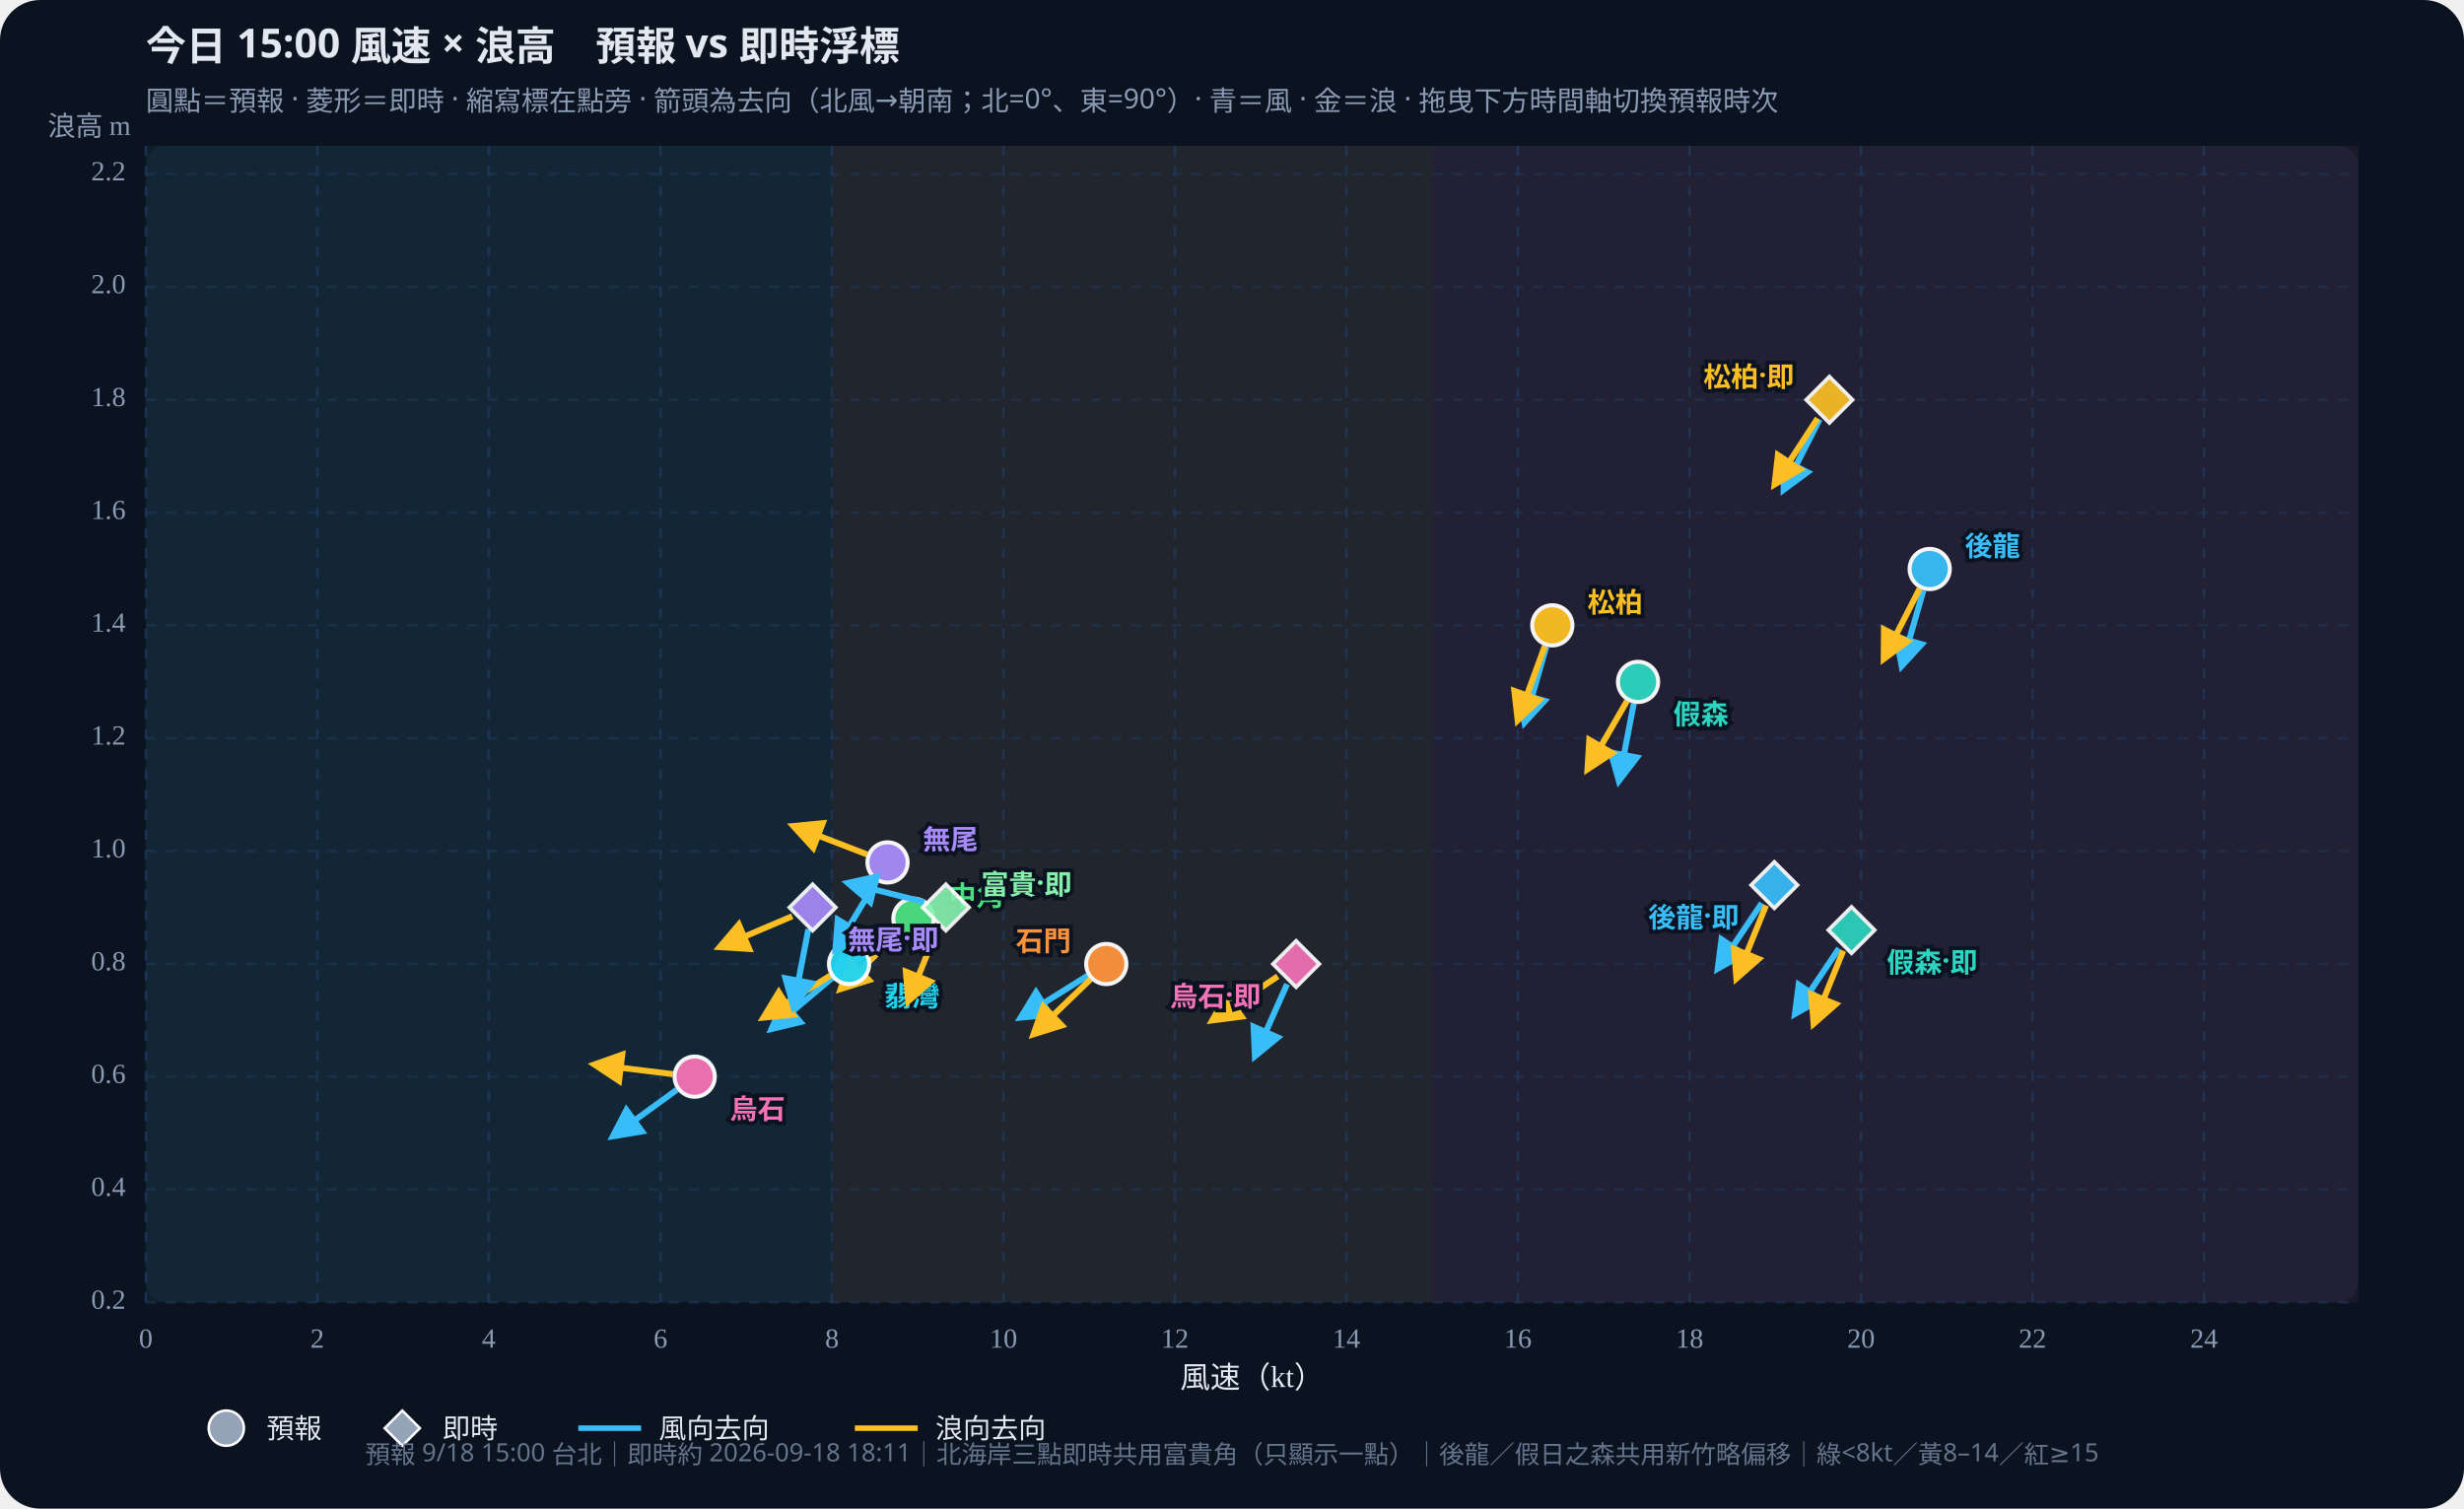
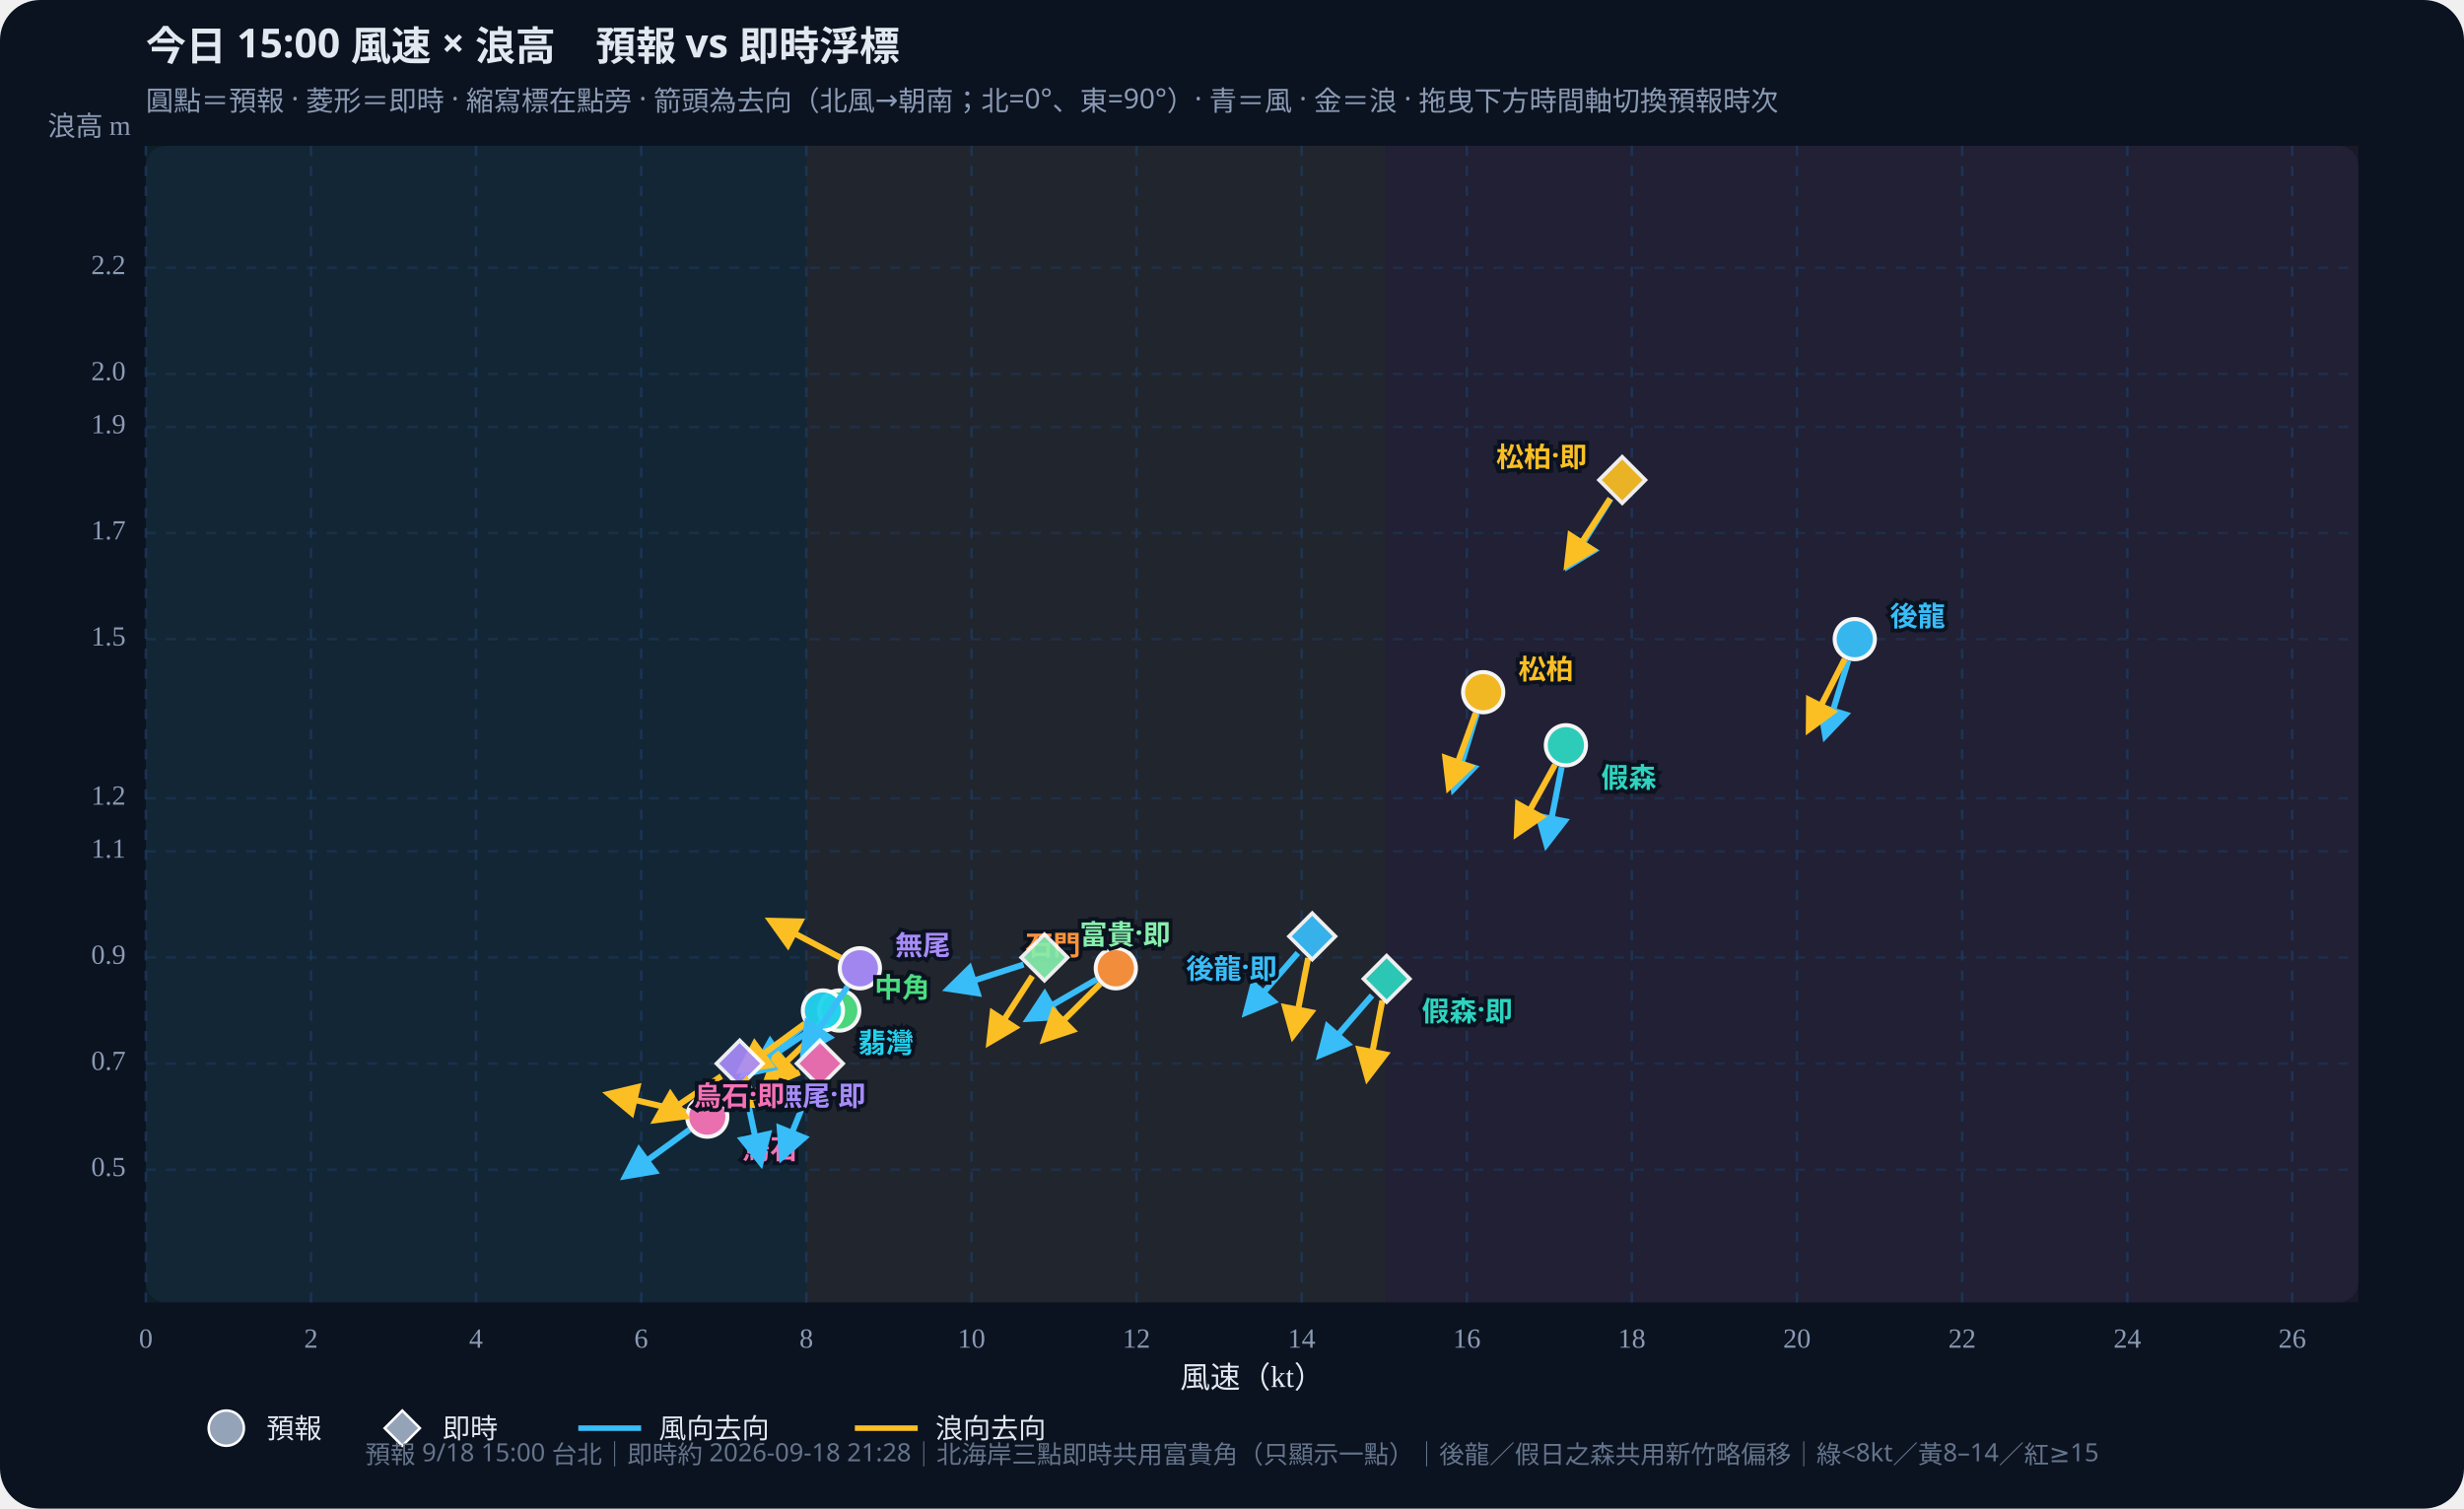
<svg xmlns="http://www.w3.org/2000/svg" id="wws-svg" viewBox="0 0 980 600" role="img" aria-label="風速與浪高散佈圖，可拖曳時間軸切換預報時次" style="width:100%;height:auto;display:block">
  <rect width="980" height="600" fill="#0b1220" rx="16" />
  <rect x="58" y="58" width="880" height="460" fill="#111a2e" rx="8" />
-   <rect x="58.0" y="58" width="272.9" height="460" fill="#34d399" opacity="0.07" />
-   <rect x="330.9" y="58" width="238.8" height="460" fill="#fbbf24" opacity="0.07" />
-   <rect x="569.6" y="58" width="368.4" height="460" fill="#fb7185" opacity="0.07" />
+   <rect x="58.0" y="58" width="262.7" height="460" fill="#34d399" opacity="0.07" />
+   <rect x="320.7" y="58" width="229.9" height="460" fill="#fbbf24" opacity="0.07" />
+   <rect x="550.5" y="58" width="387.5" height="460" fill="#fb7185" opacity="0.07" />
  <defs>
    <marker id="arrow-38bdf8" viewBox="0 0 10 10" refX="8" refY="5" markerWidth="6" markerHeight="6" orient="auto-start-reverse">
      <path d="M0,0 L10,5 L0,10 z" fill="#38bdf8" />
    </marker>
    <marker id="arrow-fbbf24" viewBox="0 0 10 10" refX="8" refY="5" markerWidth="6" markerHeight="6" orient="auto-start-reverse">
      <path d="M0,0 L10,5 L0,10 z" fill="#fbbf24" />
    </marker>
  </defs>
  <text id="wws-title" x="58" y="24" fill="#e2e8f0" font-size="16" font-weight="700" font-family="Noto Sans TC,system-ui,sans-serif">今日 15:00 風速 × 浪高　預報 vs 即時浮標</text>
  <text x="58" y="44" fill="#8b9bb4" font-size="11" font-family="Noto Sans TC,system-ui,sans-serif">圓點＝預報 · 菱形＝即時 · 縮寫標在點旁 · 箭頭為去向（北風→朝南；北=0°、東=90°）· 青＝風 · 金＝浪 · 拖曳下方時間軸切換預報時次</text>
  <line x1="58.0" y1="58" x2="58.0" y2="518" stroke="#1e3a5f" stroke-dasharray="4 4" opacity="0.7" />
  <text x="58.0" y="536" text-anchor="middle" fill="#8b9bb4" font-size="11">0</text>
-   <line x1="126.2" y1="58" x2="126.2" y2="518" stroke="#1e3a5f" stroke-dasharray="4 4" opacity="0.7" />
-   <text x="126.2" y="536" text-anchor="middle" fill="#8b9bb4" font-size="11">2</text>
-   <line x1="194.4" y1="58" x2="194.4" y2="518" stroke="#1e3a5f" stroke-dasharray="4 4" opacity="0.7" />
-   <text x="194.4" y="536" text-anchor="middle" fill="#8b9bb4" font-size="11">4</text>
-   <line x1="262.7" y1="58" x2="262.7" y2="518" stroke="#1e3a5f" stroke-dasharray="4 4" opacity="0.7" />
-   <text x="262.7" y="536" text-anchor="middle" fill="#8b9bb4" font-size="11">6</text>
-   <line x1="330.9" y1="58" x2="330.9" y2="518" stroke="#1e3a5f" stroke-dasharray="4 4" opacity="0.7" />
-   <text x="330.9" y="536" text-anchor="middle" fill="#8b9bb4" font-size="11">8</text>
-   <line x1="399.1" y1="58" x2="399.1" y2="518" stroke="#1e3a5f" stroke-dasharray="4 4" opacity="0.7" />
-   <text x="399.1" y="536" text-anchor="middle" fill="#8b9bb4" font-size="11">10</text>
-   <line x1="467.3" y1="58" x2="467.3" y2="518" stroke="#1e3a5f" stroke-dasharray="4 4" opacity="0.7" />
-   <text x="467.3" y="536" text-anchor="middle" fill="#8b9bb4" font-size="11">12</text>
-   <line x1="535.5" y1="58" x2="535.5" y2="518" stroke="#1e3a5f" stroke-dasharray="4 4" opacity="0.7" />
-   <text x="535.5" y="536" text-anchor="middle" fill="#8b9bb4" font-size="11">14</text>
-   <line x1="603.7" y1="58" x2="603.7" y2="518" stroke="#1e3a5f" stroke-dasharray="4 4" opacity="0.7" />
-   <text x="603.7" y="536" text-anchor="middle" fill="#8b9bb4" font-size="11">16</text>
-   <line x1="672.0" y1="58" x2="672.0" y2="518" stroke="#1e3a5f" stroke-dasharray="4 4" opacity="0.7" />
-   <text x="672.0" y="536" text-anchor="middle" fill="#8b9bb4" font-size="11">18</text>
-   <line x1="740.2" y1="58" x2="740.2" y2="518" stroke="#1e3a5f" stroke-dasharray="4 4" opacity="0.7" />
-   <text x="740.2" y="536" text-anchor="middle" fill="#8b9bb4" font-size="11">20</text>
-   <line x1="808.4" y1="58" x2="808.4" y2="518" stroke="#1e3a5f" stroke-dasharray="4 4" opacity="0.7" />
-   <text x="808.4" y="536" text-anchor="middle" fill="#8b9bb4" font-size="11">22</text>
-   <line x1="876.6" y1="58" x2="876.6" y2="518" stroke="#1e3a5f" stroke-dasharray="4 4" opacity="0.7" />
-   <text x="876.6" y="536" text-anchor="middle" fill="#8b9bb4" font-size="11">24</text>
-   <line x1="58" y1="518.0" x2="938" y2="518.0" stroke="#1e3a5f" stroke-dasharray="4 4" opacity="0.5" />
-   <text x="50" y="518.0" text-anchor="end" dominant-baseline="middle" fill="#8b9bb4" font-size="11">0.2</text>
-   <line x1="58" y1="473.1" x2="938" y2="473.1" stroke="#1e3a5f" stroke-dasharray="4 4" opacity="0.5" />
-   <text x="50" y="473.1" text-anchor="end" dominant-baseline="middle" fill="#8b9bb4" font-size="11">0.4</text>
-   <line x1="58" y1="428.2" x2="938" y2="428.2" stroke="#1e3a5f" stroke-dasharray="4 4" opacity="0.5" />
-   <text x="50" y="428.2" text-anchor="end" dominant-baseline="middle" fill="#8b9bb4" font-size="11">0.6</text>
-   <line x1="58" y1="383.4" x2="938" y2="383.4" stroke="#1e3a5f" stroke-dasharray="4 4" opacity="0.5" />
-   <text x="50" y="383.4" text-anchor="end" dominant-baseline="middle" fill="#8b9bb4" font-size="11">0.8</text>
-   <line x1="58" y1="338.5" x2="938" y2="338.5" stroke="#1e3a5f" stroke-dasharray="4 4" opacity="0.5" />
-   <text x="50" y="338.5" text-anchor="end" dominant-baseline="middle" fill="#8b9bb4" font-size="11">1.0</text>
-   <line x1="58" y1="293.6" x2="938" y2="293.6" stroke="#1e3a5f" stroke-dasharray="4 4" opacity="0.5" />
-   <text x="50" y="293.6" text-anchor="end" dominant-baseline="middle" fill="#8b9bb4" font-size="11">1.2</text>
-   <line x1="58" y1="248.7" x2="938" y2="248.7" stroke="#1e3a5f" stroke-dasharray="4 4" opacity="0.5" />
-   <text x="50" y="248.7" text-anchor="end" dominant-baseline="middle" fill="#8b9bb4" font-size="11">1.4</text>
-   <line x1="58" y1="203.9" x2="938" y2="203.9" stroke="#1e3a5f" stroke-dasharray="4 4" opacity="0.5" />
-   <text x="50" y="203.9" text-anchor="end" dominant-baseline="middle" fill="#8b9bb4" font-size="11">1.6</text>
-   <line x1="58" y1="159.0" x2="938" y2="159.0" stroke="#1e3a5f" stroke-dasharray="4 4" opacity="0.5" />
-   <text x="50" y="159.0" text-anchor="end" dominant-baseline="middle" fill="#8b9bb4" font-size="11">1.8</text>
-   <line x1="58" y1="114.1" x2="938" y2="114.1" stroke="#1e3a5f" stroke-dasharray="4 4" opacity="0.5" />
-   <text x="50" y="114.1" text-anchor="end" dominant-baseline="middle" fill="#8b9bb4" font-size="11">2.0</text>
-   <line x1="58" y1="69.2" x2="938" y2="69.2" stroke="#1e3a5f" stroke-dasharray="4 4" opacity="0.5" />
-   <text x="50" y="69.2" text-anchor="end" dominant-baseline="middle" fill="#8b9bb4" font-size="11">2.2</text>
+   <line x1="123.7" y1="58" x2="123.7" y2="518" stroke="#1e3a5f" stroke-dasharray="4 4" opacity="0.7" />
+   <text x="123.7" y="536" text-anchor="middle" fill="#8b9bb4" font-size="11">2</text>
+   <line x1="189.3" y1="58" x2="189.3" y2="518" stroke="#1e3a5f" stroke-dasharray="4 4" opacity="0.7" />
+   <text x="189.3" y="536" text-anchor="middle" fill="#8b9bb4" font-size="11">4</text>
+   <line x1="255.0" y1="58" x2="255.0" y2="518" stroke="#1e3a5f" stroke-dasharray="4 4" opacity="0.7" />
+   <text x="255.0" y="536" text-anchor="middle" fill="#8b9bb4" font-size="11">6</text>
+   <line x1="320.7" y1="58" x2="320.7" y2="518" stroke="#1e3a5f" stroke-dasharray="4 4" opacity="0.7" />
+   <text x="320.7" y="536" text-anchor="middle" fill="#8b9bb4" font-size="11">8</text>
+   <line x1="386.4" y1="58" x2="386.4" y2="518" stroke="#1e3a5f" stroke-dasharray="4 4" opacity="0.7" />
+   <text x="386.4" y="536" text-anchor="middle" fill="#8b9bb4" font-size="11">10</text>
+   <line x1="452.0" y1="58" x2="452.0" y2="518" stroke="#1e3a5f" stroke-dasharray="4 4" opacity="0.7" />
+   <text x="452.0" y="536" text-anchor="middle" fill="#8b9bb4" font-size="11">12</text>
+   <line x1="517.7" y1="58" x2="517.7" y2="518" stroke="#1e3a5f" stroke-dasharray="4 4" opacity="0.7" />
+   <text x="517.7" y="536" text-anchor="middle" fill="#8b9bb4" font-size="11">14</text>
+   <line x1="583.4" y1="58" x2="583.4" y2="518" stroke="#1e3a5f" stroke-dasharray="4 4" opacity="0.7" />
+   <text x="583.4" y="536" text-anchor="middle" fill="#8b9bb4" font-size="11">16</text>
+   <line x1="649.0" y1="58" x2="649.0" y2="518" stroke="#1e3a5f" stroke-dasharray="4 4" opacity="0.7" />
+   <text x="649.0" y="536" text-anchor="middle" fill="#8b9bb4" font-size="11">18</text>
+   <line x1="714.7" y1="58" x2="714.7" y2="518" stroke="#1e3a5f" stroke-dasharray="4 4" opacity="0.7" />
+   <text x="714.7" y="536" text-anchor="middle" fill="#8b9bb4" font-size="11">20</text>
+   <line x1="780.4" y1="58" x2="780.4" y2="518" stroke="#1e3a5f" stroke-dasharray="4 4" opacity="0.7" />
+   <text x="780.4" y="536" text-anchor="middle" fill="#8b9bb4" font-size="11">22</text>
+   <line x1="846.1" y1="58" x2="846.1" y2="518" stroke="#1e3a5f" stroke-dasharray="4 4" opacity="0.7" />
+   <text x="846.1" y="536" text-anchor="middle" fill="#8b9bb4" font-size="11">24</text>
+   <line x1="911.7" y1="58" x2="911.7" y2="518" stroke="#1e3a5f" stroke-dasharray="4 4" opacity="0.7" />
+   <text x="911.7" y="536" text-anchor="middle" fill="#8b9bb4" font-size="11">26</text>
+   <line x1="58" y1="465.2" x2="938" y2="465.2" stroke="#1e3a5f" stroke-dasharray="4 4" opacity="0.5" />
+   <text x="50" y="465.2" text-anchor="end" dominant-baseline="middle" fill="#8b9bb4" font-size="11">0.5</text>
+   <line x1="58" y1="423.0" x2="938" y2="423.0" stroke="#1e3a5f" stroke-dasharray="4 4" opacity="0.5" />
+   <text x="50" y="423.0" text-anchor="end" dominant-baseline="middle" fill="#8b9bb4" font-size="11">0.7</text>
+   <line x1="58" y1="380.8" x2="938" y2="380.8" stroke="#1e3a5f" stroke-dasharray="4 4" opacity="0.5" />
+   <text x="50" y="380.8" text-anchor="end" dominant-baseline="middle" fill="#8b9bb4" font-size="11">0.9</text>
+   <line x1="58" y1="338.6" x2="938" y2="338.6" stroke="#1e3a5f" stroke-dasharray="4 4" opacity="0.5" />
+   <text x="50" y="338.6" text-anchor="end" dominant-baseline="middle" fill="#8b9bb4" font-size="11">1.1</text>
+   <line x1="58" y1="317.5" x2="938" y2="317.5" stroke="#1e3a5f" stroke-dasharray="4 4" opacity="0.5" />
+   <text x="50" y="317.5" text-anchor="end" dominant-baseline="middle" fill="#8b9bb4" font-size="11">1.2</text>
+   <line x1="58" y1="254.2" x2="938" y2="254.2" stroke="#1e3a5f" stroke-dasharray="4 4" opacity="0.5" />
+   <text x="50" y="254.2" text-anchor="end" dominant-baseline="middle" fill="#8b9bb4" font-size="11">1.5</text>
+   <line x1="58" y1="212.0" x2="938" y2="212.0" stroke="#1e3a5f" stroke-dasharray="4 4" opacity="0.5" />
+   <text x="50" y="212.0" text-anchor="end" dominant-baseline="middle" fill="#8b9bb4" font-size="11">1.7</text>
+   <line x1="58" y1="169.8" x2="938" y2="169.8" stroke="#1e3a5f" stroke-dasharray="4 4" opacity="0.5" />
+   <text x="50" y="169.8" text-anchor="end" dominant-baseline="middle" fill="#8b9bb4" font-size="11">1.9</text>
+   <line x1="58" y1="148.7" x2="938" y2="148.7" stroke="#1e3a5f" stroke-dasharray="4 4" opacity="0.5" />
+   <text x="50" y="148.7" text-anchor="end" dominant-baseline="middle" fill="#8b9bb4" font-size="11">2.0</text>
+   <line x1="58" y1="106.5" x2="938" y2="106.5" stroke="#1e3a5f" stroke-dasharray="4 4" opacity="0.5" />
+   <text x="50" y="106.5" text-anchor="end" dominant-baseline="middle" fill="#8b9bb4" font-size="11">2.2</text>
  <text x="498" y="552" text-anchor="middle" fill="#e2e8f0" font-size="12">風速（kt）</text>
  <text x="52" y="54" text-anchor="end" fill="#8b9bb4" font-size="11">浪高 m</text>
  <g id="wws-forecast-layer">
-     <line x1="765.0" y1="234.8" x2="756.4" y2="264.7" stroke="#38bdf8" stroke-width="2.4" marker-end="url(#arrow-38bdf8)" />
-     <line x1="763.5" y1="234.1" x2="749.3" y2="261.9" stroke="#fbbf24" stroke-width="2.4" marker-end="url(#arrow-fbbf24)" />
-     <circle cx="767.5" cy="226.3" r="8.0" fill="#38bdf8" stroke="#fff" stroke-width="1.6" opacity="0.95" />
-     <line x1="649.8" y1="279.8" x2="643.9" y2="310.4" stroke="#38bdf8" stroke-width="2.4" marker-end="url(#arrow-38bdf8)" />
-     <line x1="647.1" y1="278.8" x2="631.5" y2="305.8" stroke="#fbbf24" stroke-width="2.4" marker-end="url(#arrow-fbbf24)" />
-     <circle cx="651.5" cy="271.2" r="8.0" fill="#2dd4bf" stroke="#fff" stroke-width="1.6" opacity="0.95" />
-     <line x1="615.0" y1="257.2" x2="606.4" y2="287.2" stroke="#38bdf8" stroke-width="2.4" marker-end="url(#arrow-38bdf8)" />
-     <line x1="614.4" y1="257.0" x2="603.7" y2="286.3" stroke="#fbbf24" stroke-width="2.4" marker-end="url(#arrow-fbbf24)" />
-     <circle cx="617.4" cy="248.7" r="8.0" fill="#fbbf24" stroke="#fff" stroke-width="1.6" opacity="0.95" />
-     <line x1="356.2" y1="370.6" x2="330.9" y2="388.9" stroke="#38bdf8" stroke-width="2.4" marker-end="url(#arrow-38bdf8)" />
-     <line x1="356.9" y1="371.5" x2="334.5" y2="393.2" stroke="#fbbf24" stroke-width="2.4" marker-end="url(#arrow-fbbf24)" />
-     <circle cx="363.3" cy="365.4" r="8.0" fill="#4ade80" stroke="#fff" stroke-width="1.6" opacity="0.95" />
-     <line x1="330.9" y1="389.0" x2="307.0" y2="409.1" stroke="#38bdf8" stroke-width="2.4" marker-end="url(#arrow-38bdf8)" />
-     <line x1="330.2" y1="388.0" x2="303.8" y2="404.6" stroke="#fbbf24" stroke-width="2.4" marker-end="url(#arrow-fbbf24)" />
-     <circle cx="337.7" cy="383.4" r="8.0" fill="#22d3ee" stroke="#fff" stroke-width="1.6" opacity="0.95" />
-     <line x1="432.6" y1="388.0" x2="406.1" y2="404.6" stroke="#38bdf8" stroke-width="2.4" marker-end="url(#arrow-38bdf8)" />
-     <line x1="433.7" y1="389.5" x2="411.2" y2="411.2" stroke="#fbbf24" stroke-width="2.4" marker-end="url(#arrow-fbbf24)" />
-     <circle cx="440.0" cy="383.4" r="8.0" fill="#fb923c" stroke="#fff" stroke-width="1.6" opacity="0.95" />
-     <line x1="348.5" y1="350.5" x2="332.4" y2="377.3" stroke="#38bdf8" stroke-width="2.4" marker-end="url(#arrow-38bdf8)" />
-     <line x1="344.8" y1="339.8" x2="315.7" y2="328.6" stroke="#fbbf24" stroke-width="2.4" marker-end="url(#arrow-fbbf24)" />
-     <circle cx="353.0" cy="343.0" r="8.0" fill="#a78bfa" stroke="#fff" stroke-width="1.6" opacity="0.95" />
-     <line x1="269.2" y1="433.4" x2="243.9" y2="451.8" stroke="#38bdf8" stroke-width="2.4" marker-end="url(#arrow-38bdf8)" />
-     <line x1="267.6" y1="427.2" x2="236.6" y2="423.4" stroke="#fbbf24" stroke-width="2.4" marker-end="url(#arrow-fbbf24)" />
-     <circle cx="276.3" cy="428.2" r="8.0" fill="#f472b6" stroke="#fff" stroke-width="1.6" opacity="0.95" />
-     <text x="781.5" y="216.3" text-anchor="start" dominant-baseline="central" fill="#38bdf8" font-size="11" font-weight="700" font-family="Noto Sans TC,system-ui,sans-serif" stroke="#0b1220" stroke-width="3" paint-order="stroke">後龍</text>
-     <text x="665.5" y="283.2" text-anchor="start" dominant-baseline="central" fill="#2dd4bf" font-size="11" font-weight="700" font-family="Noto Sans TC,system-ui,sans-serif" stroke="#0b1220" stroke-width="3" paint-order="stroke">假森</text>
-     <text x="631.4" y="238.7" text-anchor="start" dominant-baseline="central" fill="#fbbf24" font-size="11" font-weight="700" font-family="Noto Sans TC,system-ui,sans-serif" stroke="#0b1220" stroke-width="3" paint-order="stroke">松柏</text>
-     <text x="377.3" y="355.4" text-anchor="start" dominant-baseline="central" fill="#4ade80" font-size="11" font-weight="700" font-family="Noto Sans TC,system-ui,sans-serif" stroke="#0b1220" stroke-width="3" paint-order="stroke">中角</text>
-     <text x="351.7" y="395.4" text-anchor="start" dominant-baseline="central" fill="#22d3ee" font-size="11" font-weight="700" font-family="Noto Sans TC,system-ui,sans-serif" stroke="#0b1220" stroke-width="3" paint-order="stroke">翡灣</text>
-     <text x="426.0" y="373.4" text-anchor="end" dominant-baseline="central" fill="#fb923c" font-size="11" font-weight="700" font-family="Noto Sans TC,system-ui,sans-serif" stroke="#0b1220" stroke-width="3" paint-order="stroke">石門</text>
-     <text x="367.0" y="333.0" text-anchor="start" dominant-baseline="central" fill="#a78bfa" font-size="11" font-weight="700" font-family="Noto Sans TC,system-ui,sans-serif" stroke="#0b1220" stroke-width="3" paint-order="stroke">無尾</text>
-     <text x="290.3" y="440.2" text-anchor="start" dominant-baseline="central" fill="#f472b6" font-size="11" font-weight="700" font-family="Noto Sans TC,system-ui,sans-serif" stroke="#0b1220" stroke-width="3" paint-order="stroke">烏石</text>
+     <line x1="735.1" y1="262.7" x2="726.0" y2="292.5" stroke="#38bdf8" stroke-width="2.4" marker-end="url(#arrow-38bdf8)" />
+     <line x1="733.7" y1="262.1" x2="719.5" y2="289.9" stroke="#fbbf24" stroke-width="2.4" marker-end="url(#arrow-fbbf24)" />
+     <circle cx="737.7" cy="254.2" r="8.0" fill="#38bdf8" stroke="#fff" stroke-width="1.6" opacity="0.95" />
+     <line x1="621.1" y1="305.1" x2="615.1" y2="335.7" stroke="#38bdf8" stroke-width="2.4" marker-end="url(#arrow-38bdf8)" />
+     <line x1="618.5" y1="304.1" x2="603.4" y2="331.4" stroke="#fbbf24" stroke-width="2.4" marker-end="url(#arrow-fbbf24)" />
+     <circle cx="622.8" cy="296.4" r="8.0" fill="#2dd4bf" stroke="#fff" stroke-width="1.6" opacity="0.95" />
+     <line x1="587.4" y1="283.8" x2="578.2" y2="313.6" stroke="#38bdf8" stroke-width="2.4" marker-end="url(#arrow-38bdf8)" />
+     <line x1="586.9" y1="283.6" x2="576.3" y2="312.9" stroke="#fbbf24" stroke-width="2.4" marker-end="url(#arrow-fbbf24)" />
+     <circle cx="589.9" cy="275.3" r="8.0" fill="#fbbf24" stroke="#fff" stroke-width="1.6" opacity="0.95" />
+     <line x1="326.5" y1="406.9" x2="300.7" y2="424.3" stroke="#38bdf8" stroke-width="2.4" marker-end="url(#arrow-38bdf8)" />
+     <line x1="327.5" y1="408.1" x2="305.0" y2="429.7" stroke="#fbbf24" stroke-width="2.4" marker-end="url(#arrow-fbbf24)" />
+     <circle cx="333.8" cy="401.9" r="8.0" fill="#4ade80" stroke="#fff" stroke-width="1.6" opacity="0.95" />
+     <line x1="320.4" y1="407.5" x2="296.2" y2="427.1" stroke="#38bdf8" stroke-width="2.4" marker-end="url(#arrow-38bdf8)" />
+     <line x1="320.1" y1="407.1" x2="294.9" y2="425.5" stroke="#fbbf24" stroke-width="2.4" marker-end="url(#arrow-fbbf24)" />
+     <circle cx="327.3" cy="401.9" r="8.0" fill="#22d3ee" stroke="#fff" stroke-width="1.6" opacity="0.95" />
+     <line x1="436.2" y1="389.5" x2="409.2" y2="405.1" stroke="#38bdf8" stroke-width="2.4" marker-end="url(#arrow-38bdf8)" />
+     <line x1="437.6" y1="391.3" x2="415.5" y2="413.3" stroke="#fbbf24" stroke-width="2.4" marker-end="url(#arrow-fbbf24)" />
+     <circle cx="443.8" cy="385.1" r="8.0" fill="#fb923c" stroke="#fff" stroke-width="1.6" opacity="0.95" />
+     <line x1="337.1" y1="392.4" x2="319.7" y2="418.2" stroke="#38bdf8" stroke-width="2.4" marker-end="url(#arrow-38bdf8)" />
+     <line x1="334.3" y1="380.9" x2="306.7" y2="366.3" stroke="#fbbf24" stroke-width="2.4" marker-end="url(#arrow-fbbf24)" />
+     <circle cx="342.0" cy="385.1" r="8.0" fill="#a78bfa" stroke="#fff" stroke-width="1.6" opacity="0.95" />
+     <line x1="274.2" y1="449.3" x2="248.9" y2="467.7" stroke="#38bdf8" stroke-width="2.4" marker-end="url(#arrow-38bdf8)" />
+     <line x1="272.7" y1="442.2" x2="242.3" y2="435.1" stroke="#fbbf24" stroke-width="2.4" marker-end="url(#arrow-fbbf24)" />
+     <circle cx="281.3" cy="444.1" r="8.0" fill="#f472b6" stroke="#fff" stroke-width="1.6" opacity="0.95" />
+     <text x="751.7" y="244.2" text-anchor="start" dominant-baseline="central" fill="#38bdf8" font-size="11" font-weight="700" font-family="Noto Sans TC,system-ui,sans-serif" stroke="#0b1220" stroke-width="3" paint-order="stroke">後龍</text>
+     <text x="636.8" y="308.4" text-anchor="start" dominant-baseline="central" fill="#2dd4bf" font-size="11" font-weight="700" font-family="Noto Sans TC,system-ui,sans-serif" stroke="#0b1220" stroke-width="3" paint-order="stroke">假森</text>
+     <text x="603.9" y="265.3" text-anchor="start" dominant-baseline="central" fill="#fbbf24" font-size="11" font-weight="700" font-family="Noto Sans TC,system-ui,sans-serif" stroke="#0b1220" stroke-width="3" paint-order="stroke">松柏</text>
+     <text x="347.8" y="391.9" text-anchor="start" dominant-baseline="central" fill="#4ade80" font-size="11" font-weight="700" font-family="Noto Sans TC,system-ui,sans-serif" stroke="#0b1220" stroke-width="3" paint-order="stroke">中角</text>
+     <text x="341.3" y="413.9" text-anchor="start" dominant-baseline="central" fill="#22d3ee" font-size="11" font-weight="700" font-family="Noto Sans TC,system-ui,sans-serif" stroke="#0b1220" stroke-width="3" paint-order="stroke">翡灣</text>
+     <text x="429.8" y="375.1" text-anchor="end" dominant-baseline="central" fill="#fb923c" font-size="11" font-weight="700" font-family="Noto Sans TC,system-ui,sans-serif" stroke="#0b1220" stroke-width="3" paint-order="stroke">石門</text>
+     <text x="356.0" y="375.1" text-anchor="start" dominant-baseline="central" fill="#a78bfa" font-size="11" font-weight="700" font-family="Noto Sans TC,system-ui,sans-serif" stroke="#0b1220" stroke-width="3" paint-order="stroke">無尾</text>
+     <text x="295.3" y="456.1" text-anchor="start" dominant-baseline="central" fill="#f472b6" font-size="11" font-weight="700" font-family="Noto Sans TC,system-ui,sans-serif" stroke="#0b1220" stroke-width="3" paint-order="stroke">烏石</text>
  </g>
  <g id="wws-live-layer">
-     <line x1="700.7" y1="359.2" x2="683.3" y2="385.1" stroke="#38bdf8" stroke-width="2.4" marker-end="url(#arrow-38bdf8)" />
-     <line x1="702.4" y1="360.1" x2="690.7" y2="389.0" stroke="#fbbf24" stroke-width="2.4" marker-end="url(#arrow-fbbf24)" />
-     <polygon points="705.7,342.8 714.9,352.0 705.7,361.2 696.5,352.0" fill="#38bdf8" stroke="#fff" stroke-width="1.5" opacity="0.92" />
-     <line x1="731.4" y1="377.2" x2="714.0" y2="403.1" stroke="#38bdf8" stroke-width="2.4" marker-end="url(#arrow-38bdf8)" />
-     <line x1="733.1" y1="378.1" x2="721.4" y2="407.0" stroke="#fbbf24" stroke-width="2.4" marker-end="url(#arrow-fbbf24)" />
-     <polygon points="736.4,360.7 745.6,369.9 736.4,379.1 727.2,369.9" fill="#2dd4bf" stroke="#fff" stroke-width="1.5" opacity="0.92" />
-     <line x1="723.7" y1="166.8" x2="709.5" y2="194.6" stroke="#38bdf8" stroke-width="2.4" marker-end="url(#arrow-38bdf8)" />
-     <line x1="722.9" y1="166.4" x2="705.9" y2="192.5" stroke="#fbbf24" stroke-width="2.4" marker-end="url(#arrow-fbbf24)" />
-     <polygon points="727.6,149.8 736.8,159.0 727.6,168.2 718.4,159.0" fill="#fbbf24" stroke="#fff" stroke-width="1.5" opacity="0.92" />
-     <line x1="367.7" y1="358.8" x2="337.4" y2="351.2" stroke="#38bdf8" stroke-width="2.4" marker-end="url(#arrow-38bdf8)" />
-     <line x1="373.0" y1="369.1" x2="361.3" y2="398.0" stroke="#fbbf24" stroke-width="2.4" marker-end="url(#arrow-fbbf24)" />
-     <polygon points="376.2,351.7 385.4,360.9 376.2,370.1 367.0,360.9" fill="#86efac" stroke="#fff" stroke-width="1.5" opacity="0.92" />
-     <line x1="321.5" y1="369.6" x2="315.6" y2="400.2" stroke="#38bdf8" stroke-width="2.4" marker-end="url(#arrow-38bdf8)" />
-     <line x1="315.1" y1="364.4" x2="286.4" y2="376.6" stroke="#fbbf24" stroke-width="2.4" marker-end="url(#arrow-fbbf24)" />
-     <polygon points="323.2,351.7 332.4,360.9 323.2,370.1 314.0,360.9" fill="#a78bfa" stroke="#fff" stroke-width="1.5" opacity="0.92" />
-     <line x1="511.9" y1="391.4" x2="499.2" y2="419.9" stroke="#38bdf8" stroke-width="2.4" marker-end="url(#arrow-38bdf8)" />
-     <line x1="508.2" y1="388.3" x2="482.3" y2="405.7" stroke="#fbbf24" stroke-width="2.4" marker-end="url(#arrow-fbbf24)" />
-     <polygon points="515.5,374.2 524.7,383.4 515.5,392.6 506.3,383.4" fill="#f472b6" stroke="#fff" stroke-width="1.5" opacity="0.92" />
-     <text x="691.7" y="364.0" text-anchor="end" dominant-baseline="central" fill="#38bdf8" font-size="11" font-weight="700" font-family="Noto Sans TC,system-ui,sans-serif" stroke="#0b1220" stroke-width="3" paint-order="stroke">後龍·即</text>
-     <text x="750.4" y="381.9" text-anchor="start" dominant-baseline="central" fill="#2dd4bf" font-size="11" font-weight="700" font-family="Noto Sans TC,system-ui,sans-serif" stroke="#0b1220" stroke-width="3" paint-order="stroke">假森·即</text>
-     <text x="713.6" y="149.0" text-anchor="end" dominant-baseline="central" fill="#fbbf24" font-size="11" font-weight="700" font-family="Noto Sans TC,system-ui,sans-serif" stroke="#0b1220" stroke-width="3" paint-order="stroke">松柏·即</text>
-     <text x="390.2" y="350.9" text-anchor="start" dominant-baseline="central" fill="#86efac" font-size="11" font-weight="700" font-family="Noto Sans TC,system-ui,sans-serif" stroke="#0b1220" stroke-width="3" paint-order="stroke">富貴·即</text>
-     <text x="337.2" y="372.9" text-anchor="start" dominant-baseline="central" fill="#a78bfa" font-size="11" font-weight="700" font-family="Noto Sans TC,system-ui,sans-serif" stroke="#0b1220" stroke-width="3" paint-order="stroke">無尾·即</text>
-     <text x="501.5" y="395.4" text-anchor="end" dominant-baseline="central" fill="#f472b6" font-size="11" font-weight="700" font-family="Noto Sans TC,system-ui,sans-serif" stroke="#0b1220" stroke-width="3" paint-order="stroke">烏石·即</text>
+     <line x1="516.2" y1="379.0" x2="495.7" y2="402.6" stroke="#38bdf8" stroke-width="2.4" marker-end="url(#arrow-38bdf8)" />
+     <line x1="520.3" y1="381.0" x2="514.3" y2="411.7" stroke="#fbbf24" stroke-width="2.4" marker-end="url(#arrow-fbbf24)" />
+     <polygon points="521.9,363.2 531.1,372.4 521.9,381.6 512.7,372.4" fill="#38bdf8" stroke="#fff" stroke-width="1.5" opacity="0.92" />
+     <line x1="545.7" y1="395.9" x2="525.2" y2="419.5" stroke="#38bdf8" stroke-width="2.4" marker-end="url(#arrow-38bdf8)" />
+     <line x1="549.8" y1="397.9" x2="543.9" y2="428.5" stroke="#fbbf24" stroke-width="2.4" marker-end="url(#arrow-fbbf24)" />
+     <polygon points="551.5,380.1 560.7,389.3 551.5,398.5 542.3,389.3" fill="#2dd4bf" stroke="#fff" stroke-width="1.5" opacity="0.92" />
+     <line x1="640.6" y1="198.4" x2="624.0" y2="224.9" stroke="#38bdf8" stroke-width="2.4" marker-end="url(#arrow-38bdf8)" />
+     <line x1="640.4" y1="198.3" x2="623.4" y2="224.5" stroke="#fbbf24" stroke-width="2.4" marker-end="url(#arrow-fbbf24)" />
+     <polygon points="645.2,181.7 654.4,190.9 645.2,200.1 636.0,190.9" fill="#fbbf24" stroke="#fff" stroke-width="1.5" opacity="0.92" />
+     <line x1="407.1" y1="383.6" x2="377.4" y2="393.2" stroke="#38bdf8" stroke-width="2.4" marker-end="url(#arrow-38bdf8)" />
+     <line x1="410.6" y1="388.2" x2="393.6" y2="414.4" stroke="#fbbf24" stroke-width="2.4" marker-end="url(#arrow-fbbf24)" />
+     <polygon points="415.4,371.6 424.6,380.8 415.4,390.0 406.2,380.8" fill="#86efac" stroke="#fff" stroke-width="1.5" opacity="0.92" />
+     <line x1="296.0" y1="431.7" x2="302.5" y2="462.2" stroke="#38bdf8" stroke-width="2.4" marker-end="url(#arrow-38bdf8)" />
+     <line x1="286.9" y1="428.0" x2="261.0" y2="445.4" stroke="#fbbf24" stroke-width="2.4" marker-end="url(#arrow-fbbf24)" />
+     <polygon points="294.2,413.8 303.4,423.0 294.2,432.2 285.0,423.0" fill="#a78bfa" stroke="#fff" stroke-width="1.5" opacity="0.92" />
+     <line x1="322.8" y1="431.2" x2="311.1" y2="460.1" stroke="#38bdf8" stroke-width="2.4" marker-end="url(#arrow-38bdf8)" />
+     <line x1="318.0" y1="426.5" x2="289.3" y2="438.7" stroke="#fbbf24" stroke-width="2.4" marker-end="url(#arrow-fbbf24)" />
+     <polygon points="326.1,413.8 335.3,423.0 326.1,432.2 316.9,423.0" fill="#f472b6" stroke="#fff" stroke-width="1.5" opacity="0.92" />
+     <text x="507.9" y="384.4" text-anchor="end" dominant-baseline="central" fill="#38bdf8" font-size="11" font-weight="700" font-family="Noto Sans TC,system-ui,sans-serif" stroke="#0b1220" stroke-width="3" paint-order="stroke">後龍·即</text>
+     <text x="565.5" y="401.3" text-anchor="start" dominant-baseline="central" fill="#2dd4bf" font-size="11" font-weight="700" font-family="Noto Sans TC,system-ui,sans-serif" stroke="#0b1220" stroke-width="3" paint-order="stroke">假森·即</text>
+     <text x="631.2" y="180.9" text-anchor="end" dominant-baseline="central" fill="#fbbf24" font-size="11" font-weight="700" font-family="Noto Sans TC,system-ui,sans-serif" stroke="#0b1220" stroke-width="3" paint-order="stroke">松柏·即</text>
+     <text x="429.4" y="370.8" text-anchor="start" dominant-baseline="central" fill="#86efac" font-size="11" font-weight="700" font-family="Noto Sans TC,system-ui,sans-serif" stroke="#0b1220" stroke-width="3" paint-order="stroke">富貴·即</text>
+     <text x="308.2" y="435.0" text-anchor="start" dominant-baseline="central" fill="#a78bfa" font-size="11" font-weight="700" font-family="Noto Sans TC,system-ui,sans-serif" stroke="#0b1220" stroke-width="3" paint-order="stroke">無尾·即</text>
+     <text x="312.1" y="435.0" text-anchor="end" dominant-baseline="central" fill="#f472b6" font-size="11" font-weight="700" font-family="Noto Sans TC,system-ui,sans-serif" stroke="#0b1220" stroke-width="3" paint-order="stroke">烏石·即</text>
  </g>
  <circle cx="90" cy="568" r="7" fill="#94a3b8" stroke="#fff" />
  <text x="106" y="572" fill="#e2e8f0" font-size="11" font-family="Noto Sans TC,system-ui,sans-serif">預報</text>
  <polygon points="160,561 167,568 160,575 153,568" fill="#94a3b8" stroke="#fff" />
  <text x="176" y="572" fill="#e2e8f0" font-size="11" font-family="Noto Sans TC,system-ui,sans-serif">即時</text>
  <line x1="230" y1="568" x2="255" y2="568" stroke="#38bdf8" stroke-width="2.2" />
  <text x="262" y="572" fill="#e2e8f0" font-size="11" font-family="Noto Sans TC,system-ui,sans-serif">風向去向</text>
  <line x1="340" y1="568" x2="365" y2="568" stroke="#fbbf24" stroke-width="2.2" />
  <text x="372" y="572" fill="#e2e8f0" font-size="11" font-family="Noto Sans TC,system-ui,sans-serif">浪向去向</text>
-   <text id="wws-foot" x="490" y="582" text-anchor="middle" fill="#64748b" font-size="10" font-family="Noto Sans TC,system-ui,sans-serif">預報 9/18 15:00 台北｜即時約 2026-09-18 18:11｜北海岸三點即時共用富貴角（只顯示一點）｜後龍／假日之森共用新竹略偏移｜綠&lt;8kt／黃8–14／紅≥15</text>
+   <text id="wws-foot" x="490" y="582" text-anchor="middle" fill="#64748b" font-size="10" font-family="Noto Sans TC,system-ui,sans-serif">預報 9/18 15:00 台北｜即時約 2026-09-18 21:28｜北海岸三點即時共用富貴角（只顯示一點）｜後龍／假日之森共用新竹略偏移｜綠&lt;8kt／黃8–14／紅≥15</text>
</svg>
